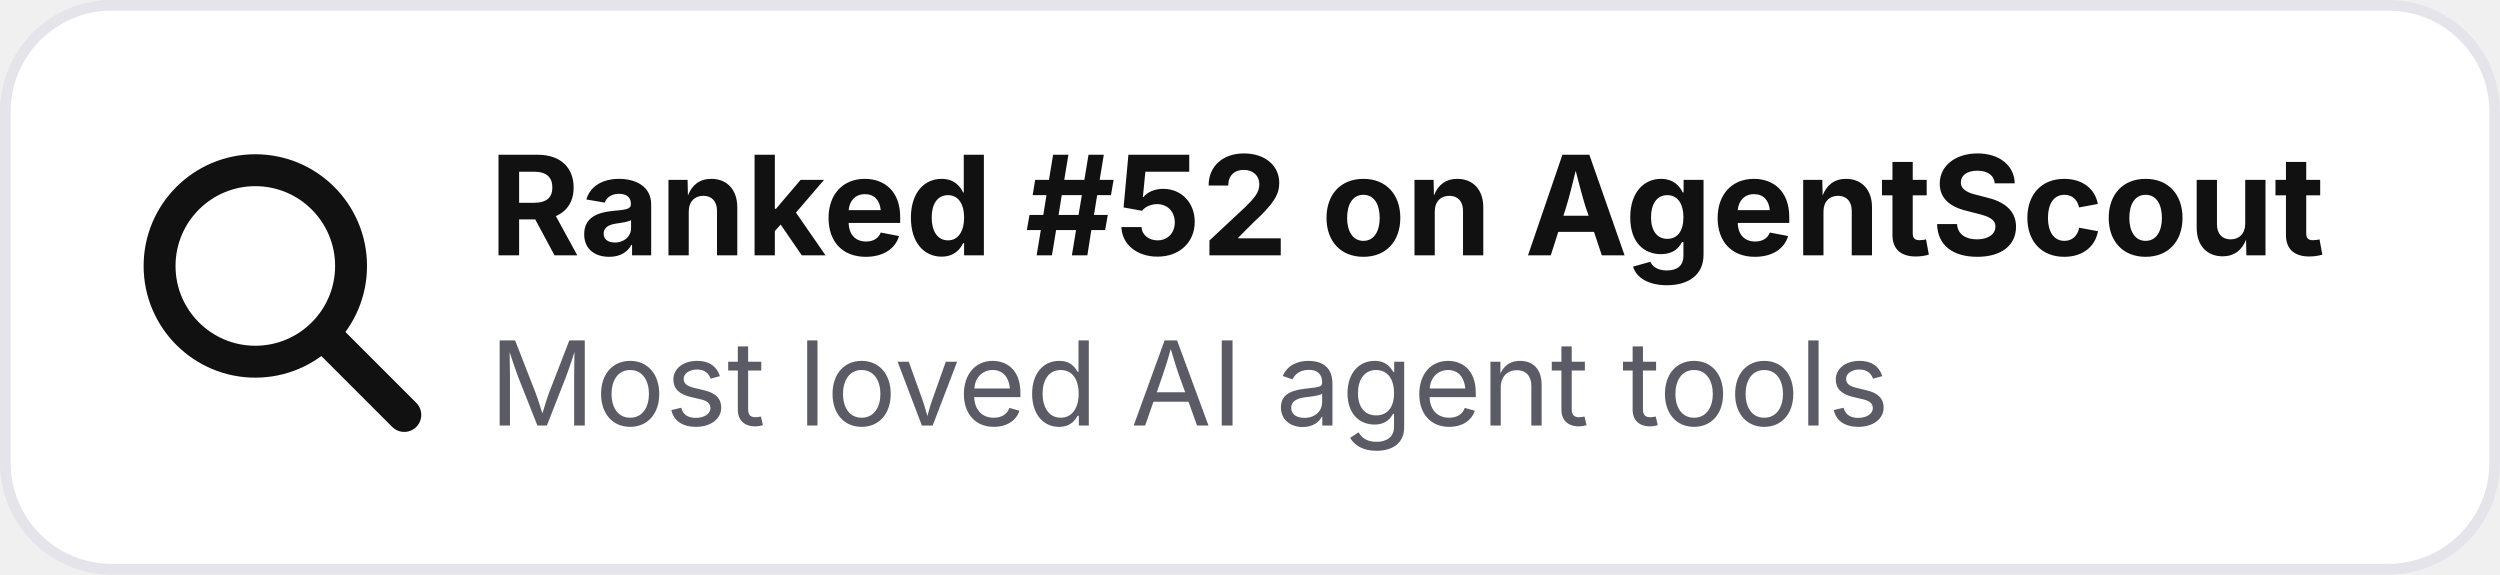
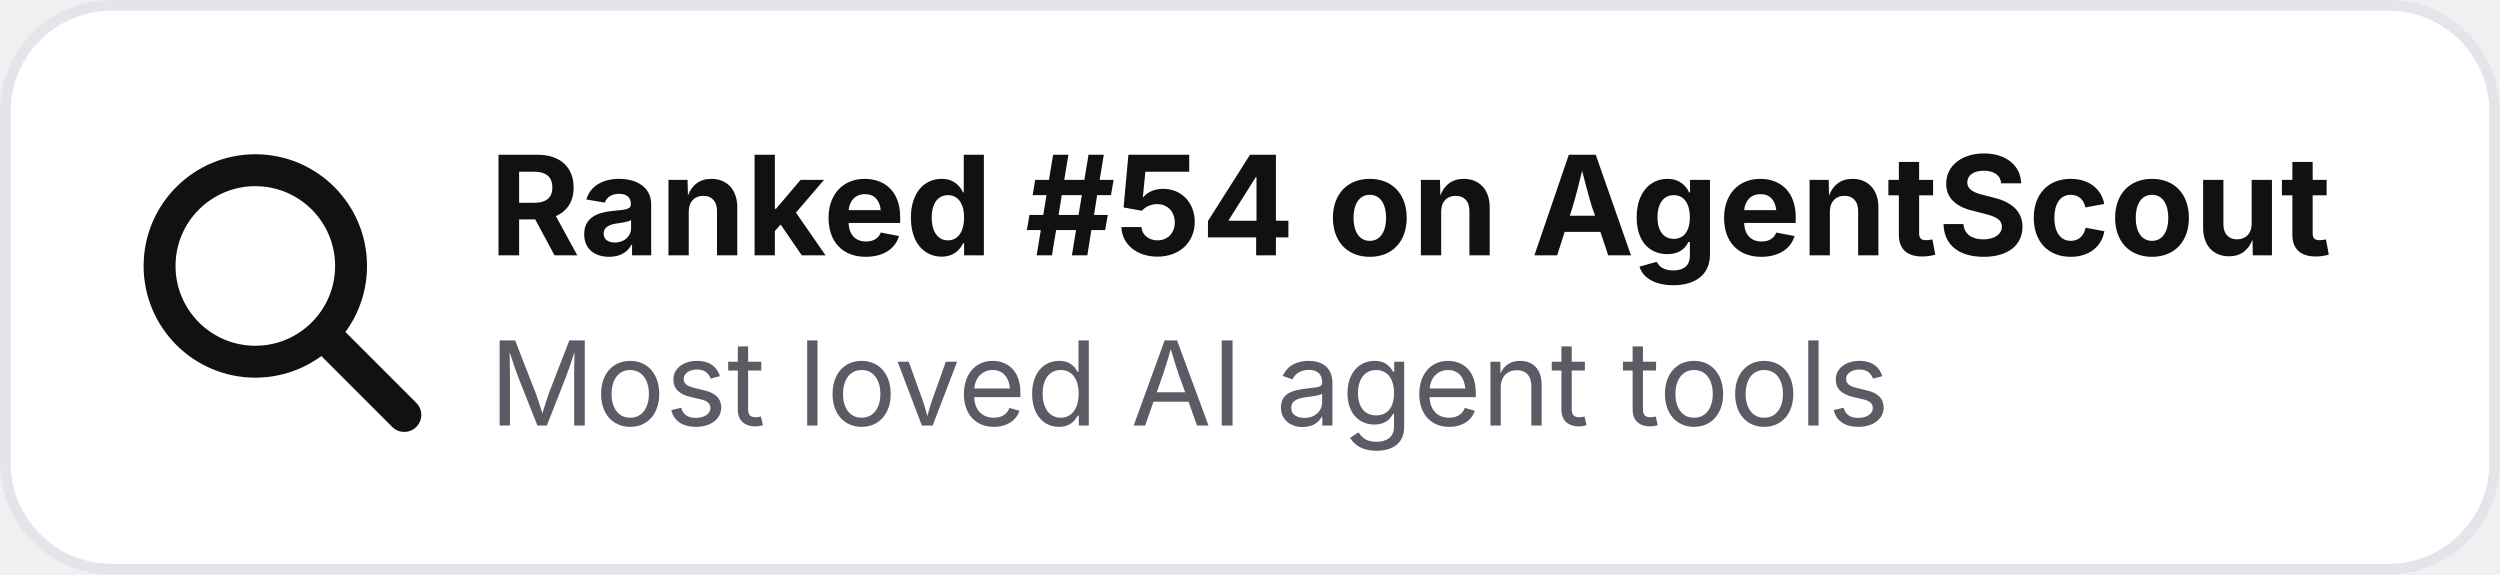
- <svg xmlns="http://www.w3.org/2000/svg" width="235" height="54" viewBox="0 0 235 54" role="img" aria-label="Ranked #52 on AgentScout">
+ <svg xmlns="http://www.w3.org/2000/svg" width="235" height="54" viewBox="0 0 235 54" role="img" aria-label="Ranked #54 on AgentScout">
  <rect x=".5" y=".5" width="234" height="53" rx="10" fill="#ffffff" stroke="#e4e4ea" />
  <circle cx="24" cy="25" r="9" fill="none" stroke="#111111" stroke-width="3" />
  <path d="M31 32l7 7" stroke="#111111" stroke-width="3.2" stroke-linecap="round" />
-   <text x="46" y="24" font-family="Inter,Segoe UI,Arial,sans-serif" font-size="13" font-weight="700" fill="#111111">Ranked #52 on AgentScout</text>
+   <text x="46" y="24" font-family="Inter,Segoe UI,Arial,sans-serif" font-size="13" font-weight="700" fill="#111111">Ranked #54 on AgentScout</text>
  <text x="46" y="40" font-family="Inter,Segoe UI,Arial,sans-serif" font-size="11" fill="#5b5b66">Most loved AI agent tools</text>
</svg>
